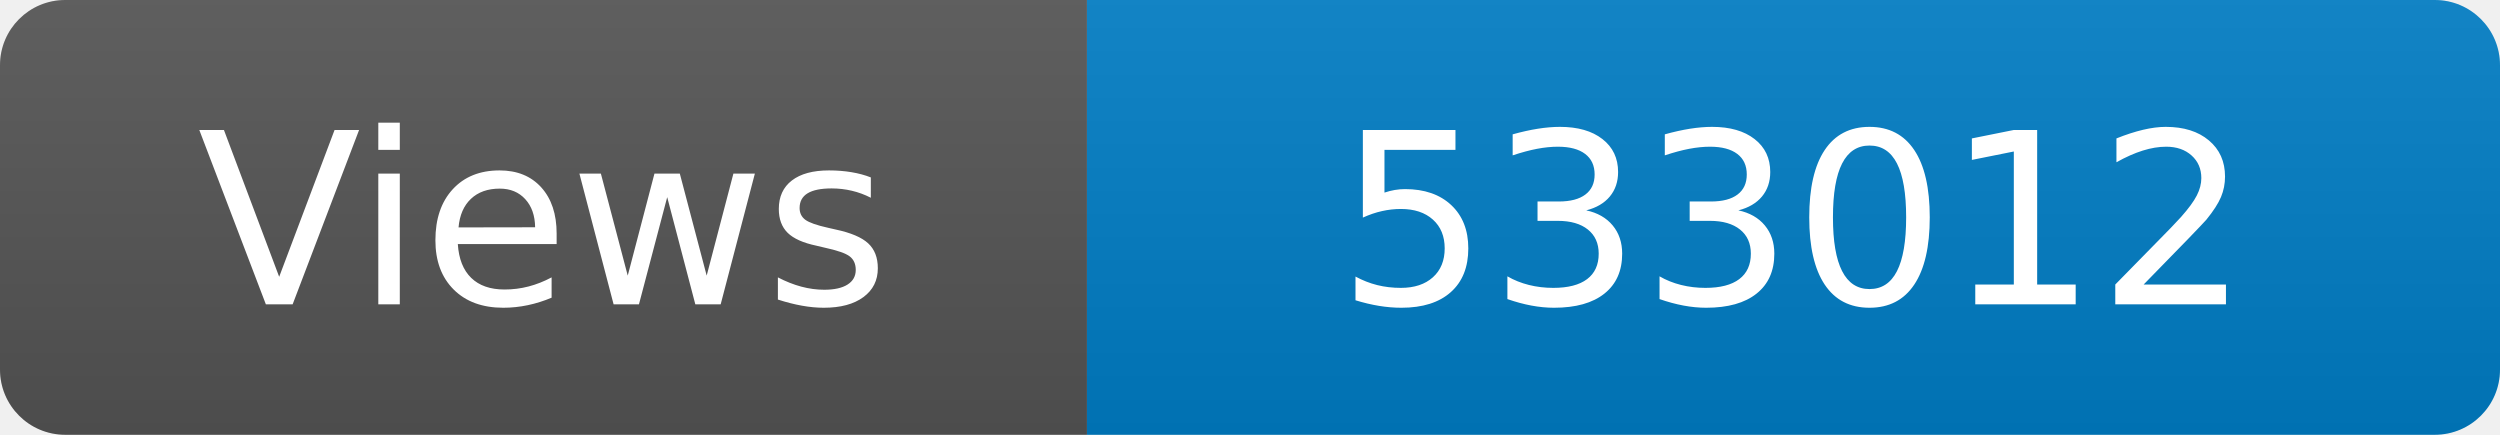
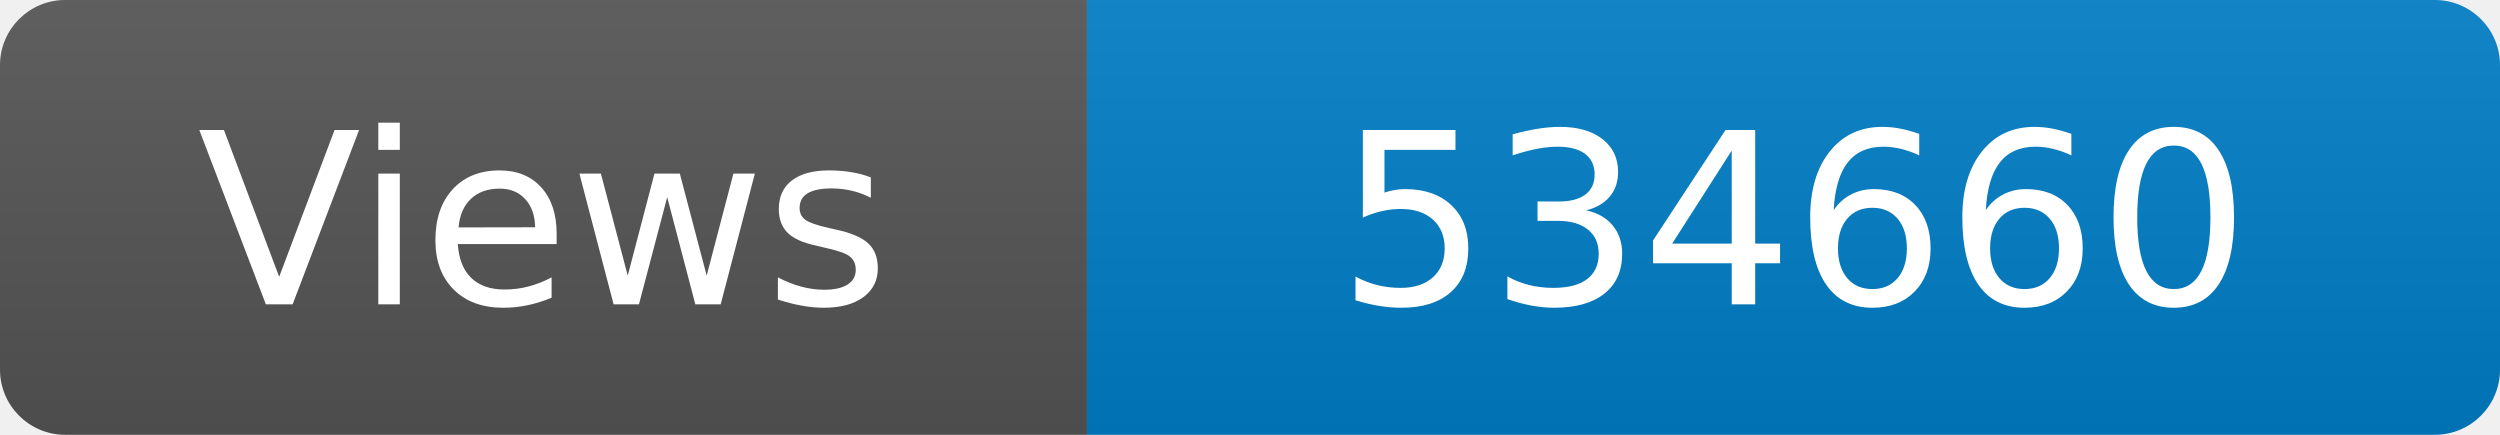
<svg xmlns="http://www.w3.org/2000/svg" width="115" height="20" role="img" aria-label="Maintained?: yes">
  <linearGradient id="s" x2="0" y2="100%">
    <stop offset="0" stop-color="#bbb" stop-opacity=".1" />
    <stop offset="1" stop-opacity=".1" />
  </linearGradient>
  <clipPath id="r">
    <rect width="115" height="20" rx="3" fill="#fff" />
  </clipPath>
  <g clip-path="url(#r)">
    <rect width="50" height="20" fill="#555" />
    <rect x="50" width="160" height="20" fill="#007ec6" />
    <rect width="115" height="20" fill="url(#s)" />
  </g>
  <g fill="#fff" text-anchor="middle" font-family="Verdana,Geneva,DejaVu Sans,sans-serif" font-size="110">
    <text x="250" y="140" transform="scale(.1)" fill="#fff">Views</text>
-     <text x="825" y="140" transform="scale(.1)" fill="#fff">533012</text>
+     <text x="825" y="140" transform="scale(.1)" fill="#fff">534660</text>
  </g>
</svg>
